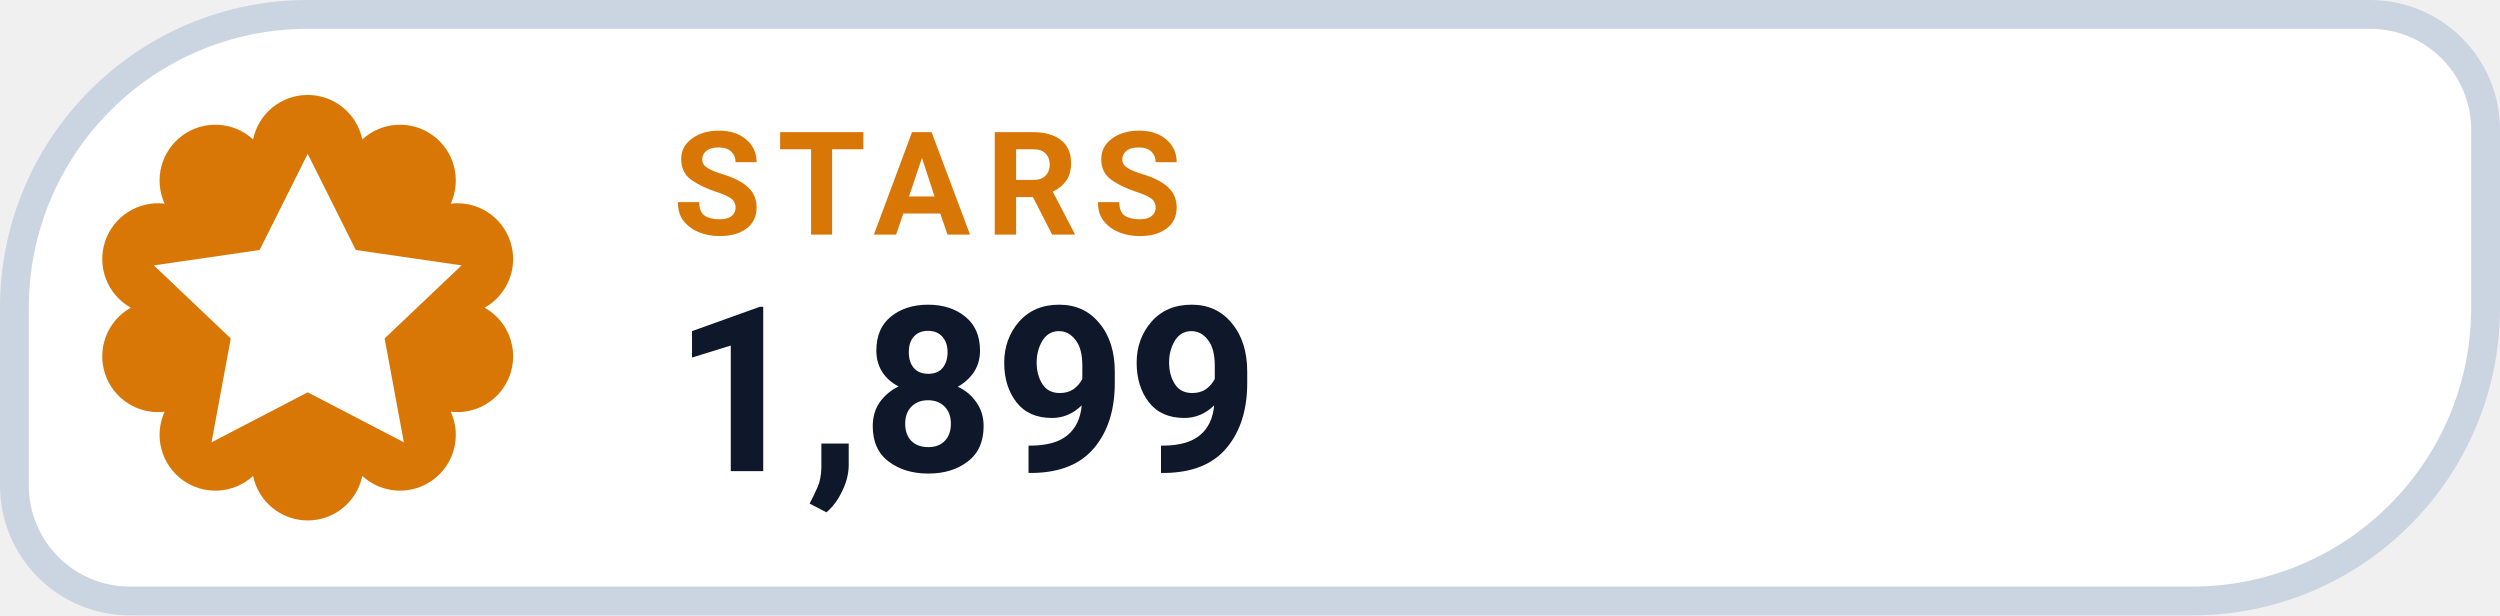
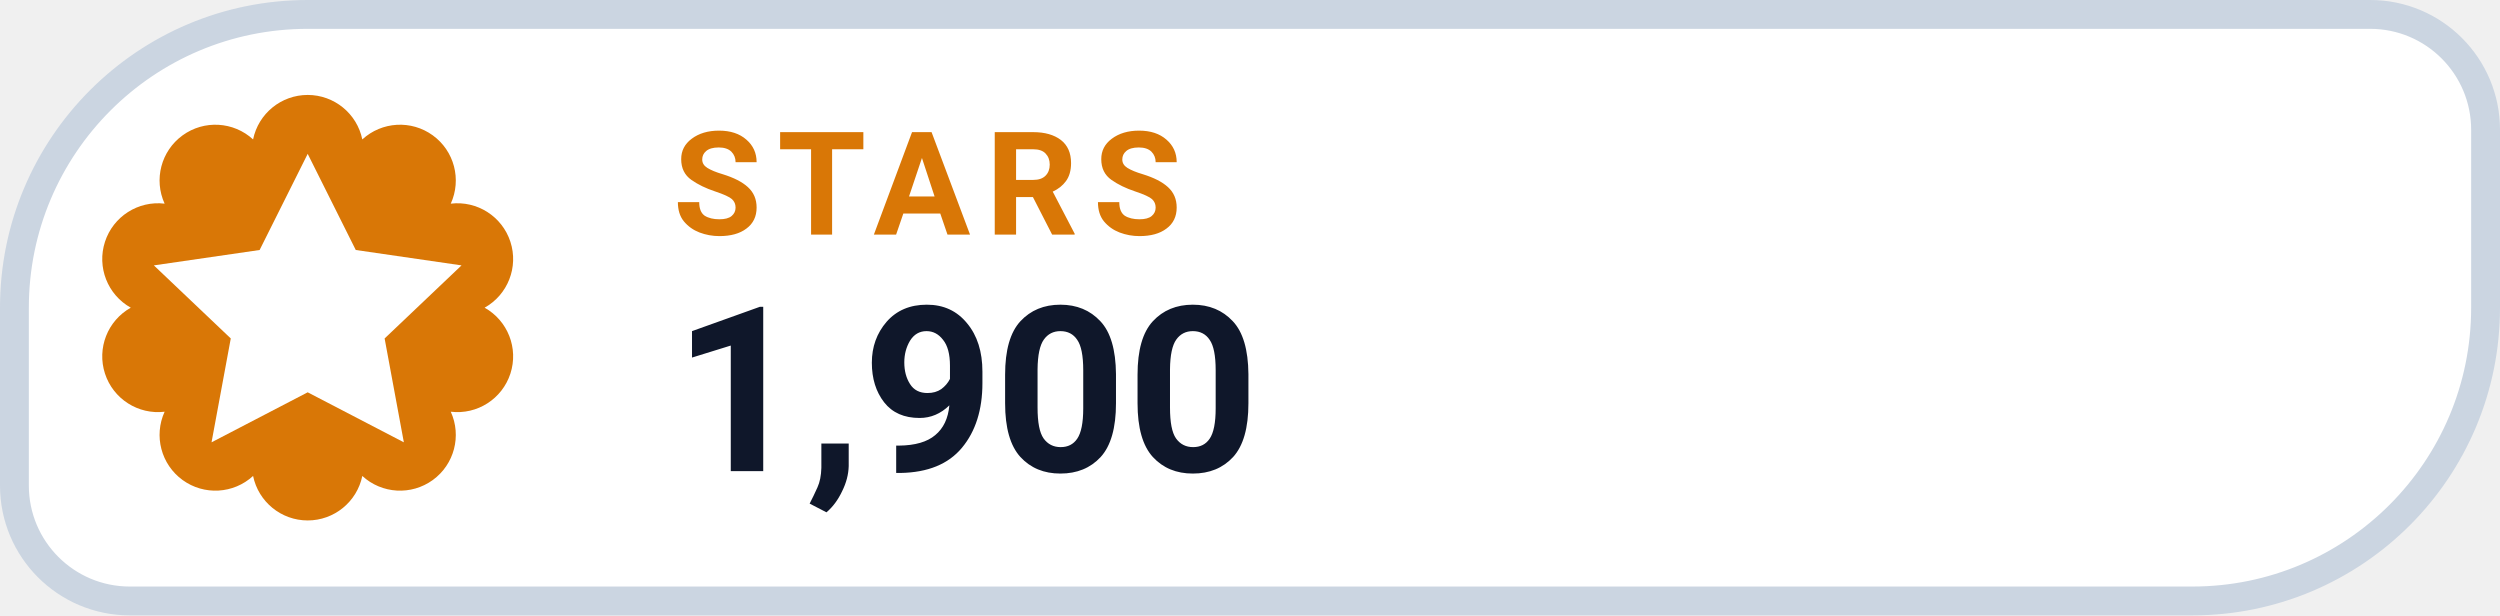
- <svg xmlns="http://www.w3.org/2000/svg" width="130" height="32" viewBox="0 0 130 32" role="img" aria-label="STARS 1,899">
+ <svg xmlns="http://www.w3.org/2000/svg" width="130" height="32" viewBox="0 0 130 32" role="img" aria-label="STARS 1,900">
  <path d="M 16.00 0.75 H 123.25 A 6.00 6.00 0 0 1 129.25 6.75 V 16.00 A 15.25 15.25 0 0 1 114.00 31.25 H 6.75 A 6.00 6.00 0 0 1 0.75 25.25 V 16.00 A 15.25 15.25 0 0 1 16.00 0.75 Z" fill="#FFFFFF" stroke="#CBD5E1" stroke-width="1.5" />
  <path d="M 13.16 7.25 A 2.90 2.90 0 0 1 18.84 7.25 A 2.90 2.90 0 0 1 23.44 10.59 A 2.90 2.90 0 0 1 25.20 16.00 A 2.90 2.90 0 0 1 23.44 21.41 A 2.90 2.90 0 0 1 18.84 24.75 A 2.90 2.90 0 0 1 13.16 24.75 A 2.90 2.90 0 0 1 8.56 21.41 A 2.90 2.90 0 0 1 6.80 16.00 A 2.90 2.90 0 0 1 8.56 10.59 A 2.90 2.90 0 0 1 13.16 7.25 Z" fill="#D97706" />
  <g transform="translate(16 16)" style="color:#FFFFFF;">
    <path d="M0 -8 l2.5 5 5.5 .8 -4 3.8 1 5.4 -5 -2.6 -5 2.6 1 -5.4 -4 -3.8 5.5 -.8 Z" fill="currentColor" />
  </g>
  <text x="35" y="12.2" fill="#D97706" font-family="-apple-system,BlinkMacSystemFont,'Segoe UI',Roboto,Helvetica,Arial,sans-serif" font-size="7.5" font-weight="700" letter-spacing=".8">STARS</text>
-   <text x="35" y="24.5" fill="#0F172A" font-family="-apple-system,BlinkMacSystemFont,'Segoe UI',Roboto,Helvetica,Arial,sans-serif" font-size="12" font-weight="750">1,899</text>
+   <text x="35" y="24.5" fill="#0F172A" font-family="-apple-system,BlinkMacSystemFont,'Segoe UI',Roboto,Helvetica,Arial,sans-serif" font-size="12" font-weight="750">1,900</text>
</svg>
